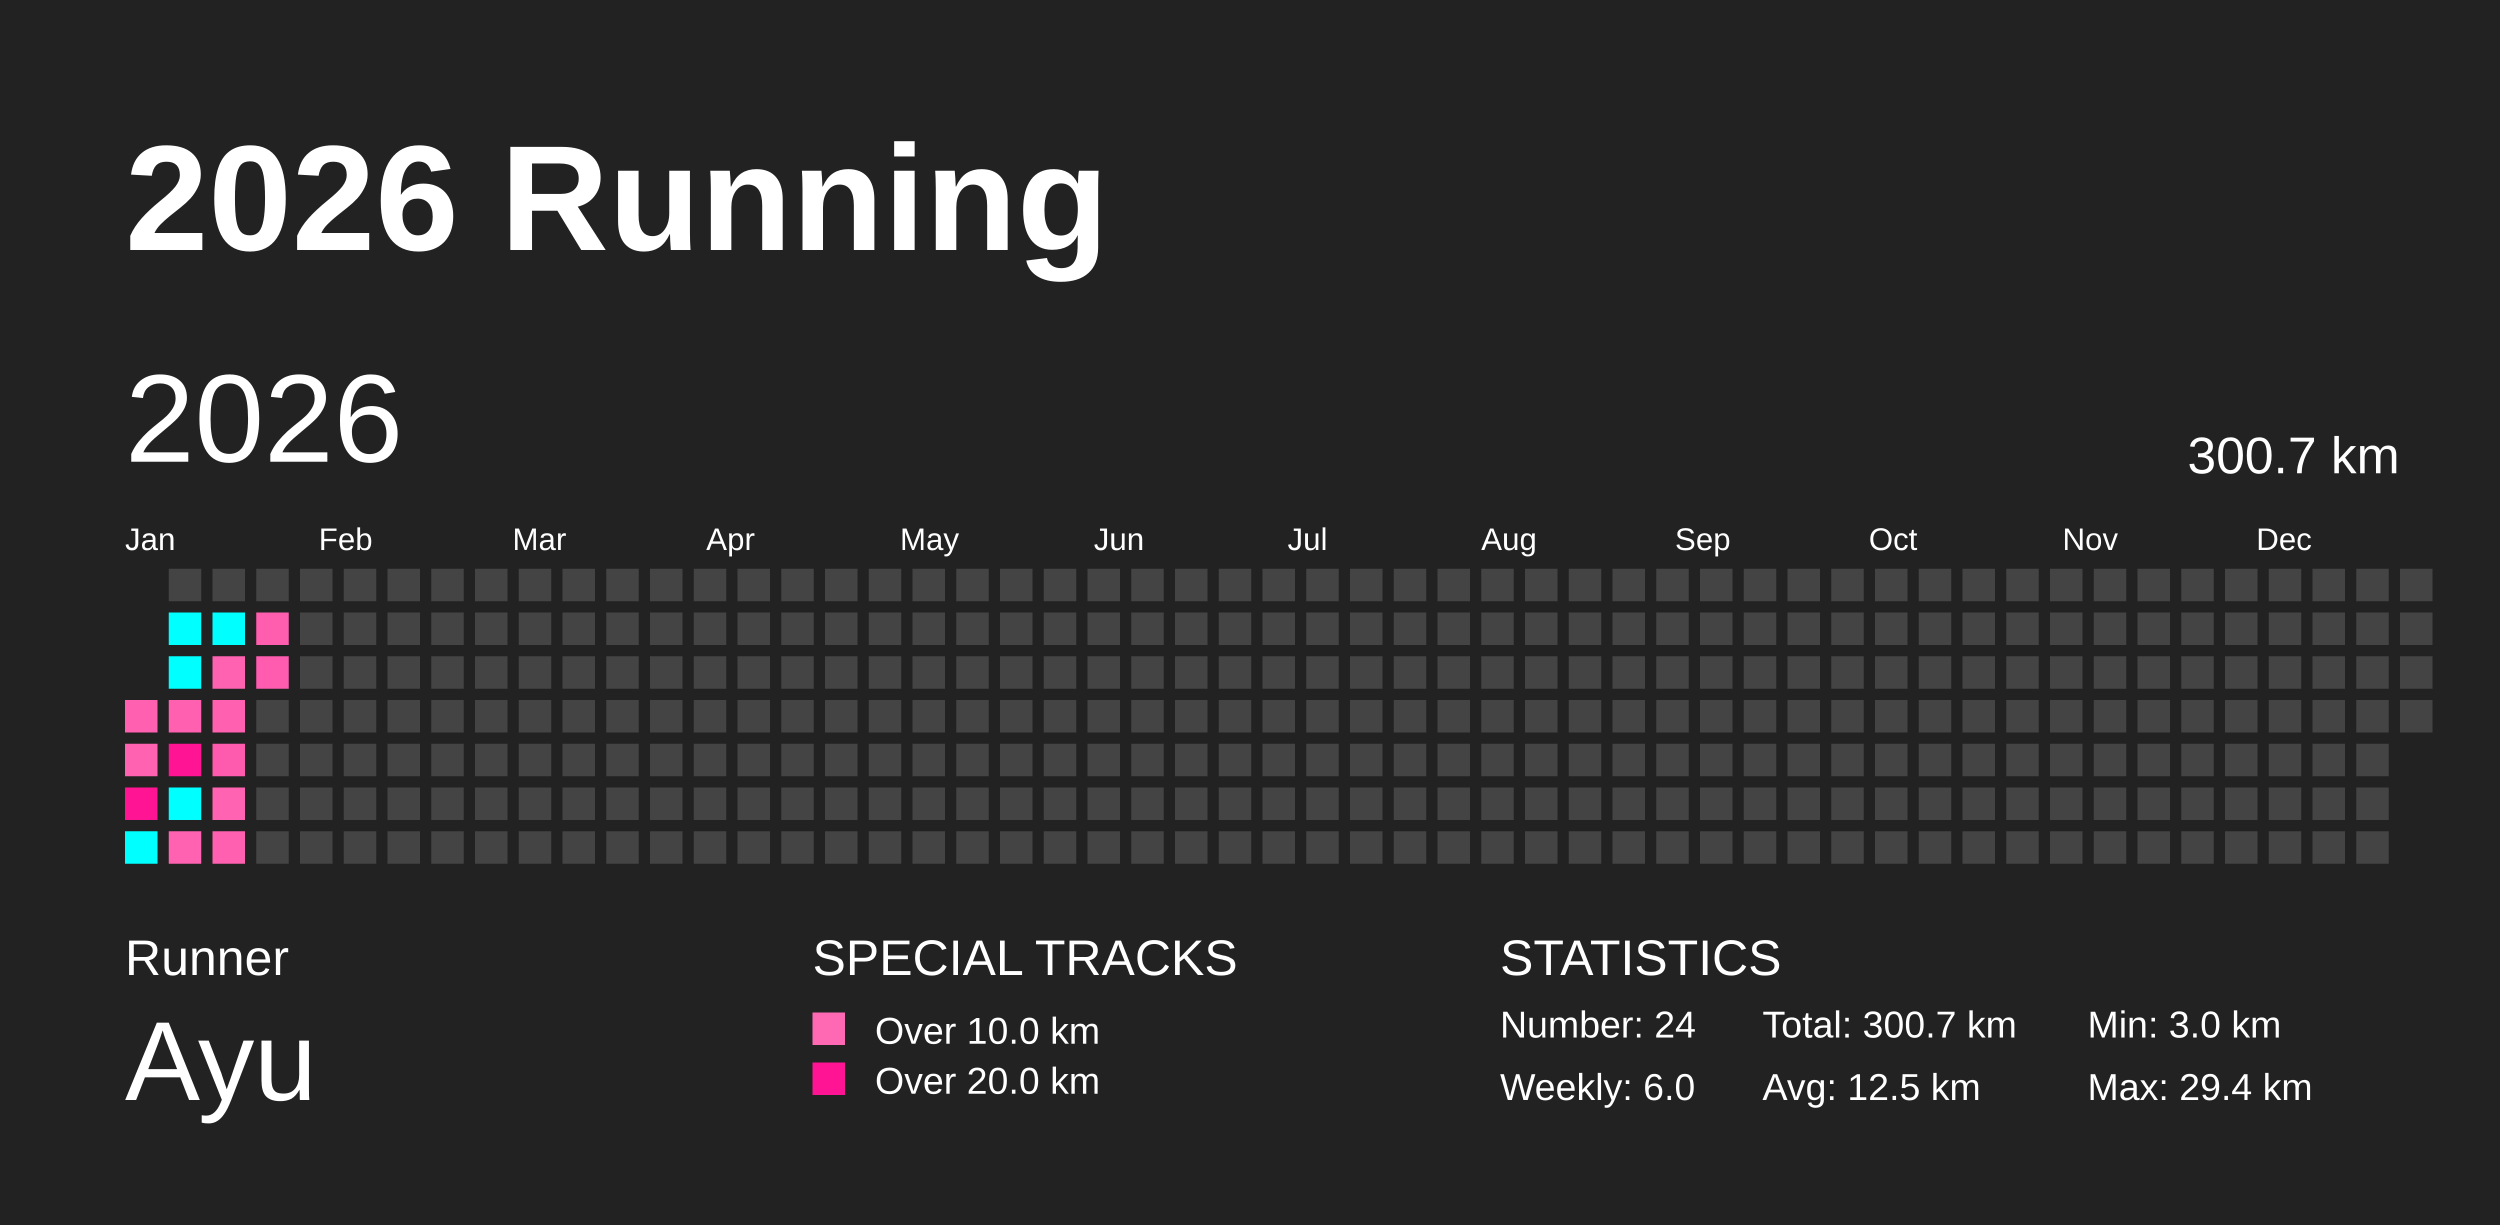
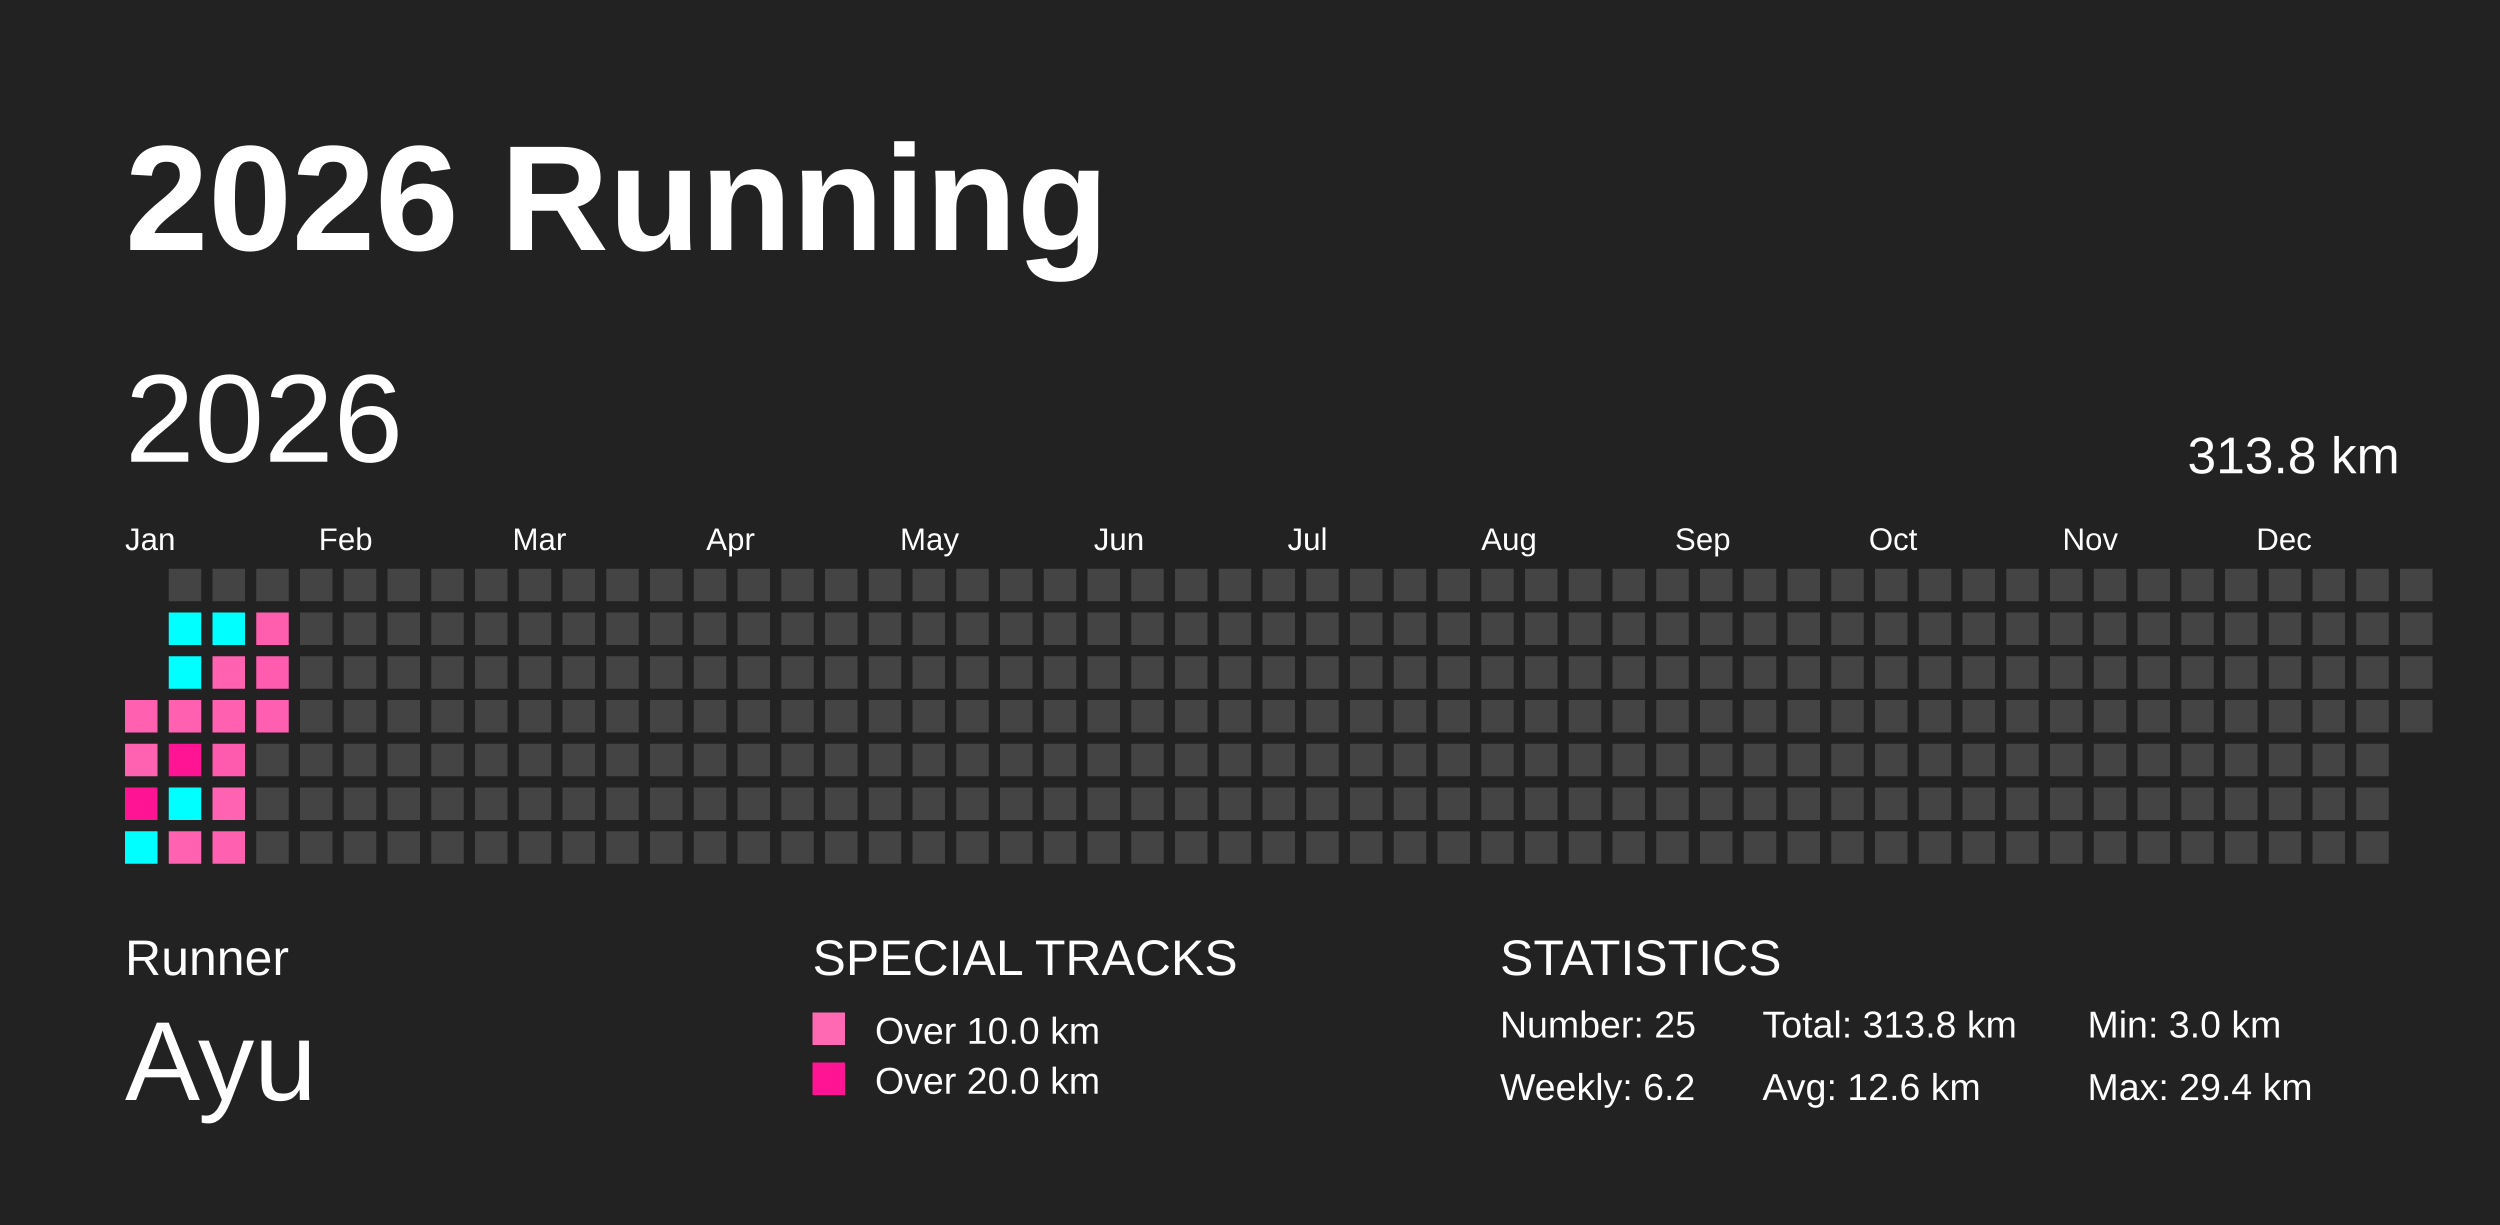
<svg xmlns="http://www.w3.org/2000/svg" baseProfile="full" height="98mm" version="1.1" viewBox="0,0,200,98" width="200mm">
  <defs />
  <rect fill="#222222" height="98" width="200" x="0" y="0" />
  <text fill="#FFFFFF" style="font-size:12px; font-family:Arial; font-weight:bold;" x="10" y="20">2026 Running</text>
  <text fill="#FFFFFF" style="font-size:4px; font-family:Arial" x="10" y="78">Runner</text>
  <text fill="#FFFFFF" style="font-size:9px; font-family:Arial" x="10" y="88">Ayu</text>
  <text fill="#FFFFFF" style="font-size:4px; font-family:Arial" x="65" y="78">SPECIAL TRACKS</text>
  <rect fill="#ff69b4" height="2.6" width="2.6" x="65" y="81" />
  <text fill="#FFFFFF" style="font-size:3px; font-family:Arial" x="70" y="83.5">Over 10.0 km</text>
  <rect fill="#ff1493" height="2.6" width="2.6" x="65" y="85" />
  <text fill="#FFFFFF" style="font-size:3px; font-family:Arial" x="70" y="87.5">Over 20.0 km</text>
  <text fill="#FFFFFF" style="font-size:4px; font-family:Arial" x="120" y="78">STATISTICS</text>
-   <text fill="#FFFFFF" style="font-size:3px; font-family:Arial" x="120" y="83">Number: 24</text>
-   <text fill="#FFFFFF" style="font-size:3px; font-family:Arial" x="120" y="88">Weekly: 6.0</text>
-   <text fill="#FFFFFF" style="font-size:3px; font-family:Arial" x="141" y="83">Total: 300.7 km</text>
-   <text fill="#FFFFFF" style="font-size:3px; font-family:Arial" x="141" y="88">Avg: 12.5 km</text>
+   <text fill="#FFFFFF" style="font-size:3px; font-family:Arial" x="120" y="83">Number: 25</text>
+   <text fill="#FFFFFF" style="font-size:3px; font-family:Arial" x="120" y="88">Weekly: 6.2</text>
+   <text fill="#FFFFFF" style="font-size:3px; font-family:Arial" x="141" y="83">Total: 313.8 km</text>
+   <text fill="#FFFFFF" style="font-size:3px; font-family:Arial" x="141" y="88">Avg: 12.6 km</text>
  <text fill="#FFFFFF" style="font-size:3px; font-family:Arial" x="167" y="83">Min: 3.0 km</text>
  <text fill="#FFFFFF" style="font-size:3px; font-family:Arial" x="167" y="88">Max: 29.4 km</text>
  <text dominant-baseline="hanging" fill="#FFFFFF" style="font-size:10.0px; font-family:Arial;" x="10" y="30">2026</text>
-   <text dominant-baseline="hanging" fill="#FFFFFF" style="font-size:4.125px; font-family:Arial;" x="175" y="35">300.7 km</text>
+   <text dominant-baseline="hanging" fill="#FFFFFF" style="font-size:4.125px; font-family:Arial;" x="175" y="35">313.8 km</text>
  <text fill="#FFFFFF" style="font-size:2.5px; font-family:Arial" x="10.0" y="44">Jan</text>
  <text fill="#FFFFFF" style="font-size:2.5px; font-family:Arial" x="25.5" y="44">Feb</text>
  <text fill="#FFFFFF" style="font-size:2.5px; font-family:Arial" x="41.0" y="44">Mar</text>
  <text fill="#FFFFFF" style="font-size:2.5px; font-family:Arial" x="56.5" y="44">Apr</text>
  <text fill="#FFFFFF" style="font-size:2.5px; font-family:Arial" x="72.0" y="44">May</text>
  <text fill="#FFFFFF" style="font-size:2.5px; font-family:Arial" x="87.5" y="44">Jun</text>
  <text fill="#FFFFFF" style="font-size:2.5px; font-family:Arial" x="103.0" y="44">Jul</text>
  <text fill="#FFFFFF" style="font-size:2.5px; font-family:Arial" x="118.5" y="44">Aug</text>
  <text fill="#FFFFFF" style="font-size:2.5px; font-family:Arial" x="134.0" y="44">Sep</text>
  <text fill="#FFFFFF" style="font-size:2.5px; font-family:Arial" x="149.5" y="44">Oct</text>
  <text fill="#FFFFFF" style="font-size:2.5px; font-family:Arial" x="165.0" y="44">Nov</text>
  <text fill="#FFFFFF" style="font-size:2.5px; font-family:Arial" x="180.5" y="44">Dec</text>
  <rect fill="#ff60b0" height="2.6" width="2.6" x="10.0" y="56.0" />
  <rect fill="#ff62b1" height="2.6" width="2.6" x="10.0" y="59.5" />
  <rect fill="#ff1493" height="2.6" width="2.6" x="10.0" y="63.0" />
  <rect fill="#00ffff" height="2.6" width="2.6" x="10.0" y="66.5" />
  <rect fill="#444444" height="2.6" width="2.6" x="13.5" y="45.5" />
  <rect fill="#00ffff" height="2.6" width="2.6" x="13.5" y="49.0" />
  <rect fill="#00ffff" height="2.6" width="2.6" x="13.5" y="52.5" />
  <rect fill="#ff61b0" height="2.6" width="2.6" x="13.5" y="56.0" />
  <rect fill="#ff1493" height="2.6" width="2.6" x="13.5" y="59.5" />
  <rect fill="#00ffff" height="2.6" width="2.6" x="13.5" y="63.0" />
  <rect fill="#ff62b1" height="2.6" width="2.6" x="13.5" y="66.5" />
  <rect fill="#444444" height="2.6" width="2.6" x="17.0" y="45.5" />
  <rect fill="#00ffff" height="2.6" width="2.6" x="17.0" y="49.0" />
  <rect fill="#ff62b1" height="2.6" width="2.6" x="17.0" y="52.5" />
  <rect fill="#ff60b0" height="2.6" width="2.6" x="17.0" y="56.0" />
  <rect fill="#ff5bae" height="2.6" width="2.6" x="17.0" y="59.5" />
  <rect fill="#ff63b1" height="2.6" width="2.6" x="17.0" y="63.0" />
  <rect fill="#ff61b0" height="2.6" width="2.6" x="17.0" y="66.5" />
  <rect fill="#444444" height="2.6" width="2.6" x="20.5" y="45.5" />
  <rect fill="#ff5eaf" height="2.6" width="2.6" x="20.5" y="49.0" />
  <rect fill="#ff5caf" height="2.6" width="2.6" x="20.5" y="52.5" />
-   <rect fill="#444444" height="2.6" width="2.6" x="20.5" y="56.0" />
+   <rect fill="#ff5fb0" height="2.6" width="2.6" x="20.5" y="56.0" />
  <rect fill="#444444" height="2.6" width="2.6" x="20.5" y="59.5" />
  <rect fill="#444444" height="2.6" width="2.6" x="20.5" y="63.0" />
  <rect fill="#444444" height="2.6" width="2.6" x="20.5" y="66.5" />
  <rect fill="#444444" height="2.6" width="2.6" x="24.0" y="45.5" />
  <rect fill="#444444" height="2.6" width="2.6" x="24.0" y="49.0" />
  <rect fill="#444444" height="2.6" width="2.6" x="24.0" y="52.5" />
  <rect fill="#444444" height="2.6" width="2.6" x="24.0" y="56.0" />
  <rect fill="#444444" height="2.6" width="2.6" x="24.0" y="59.5" />
  <rect fill="#444444" height="2.6" width="2.6" x="24.0" y="63.0" />
  <rect fill="#444444" height="2.6" width="2.6" x="24.0" y="66.5" />
  <rect fill="#444444" height="2.6" width="2.6" x="27.5" y="45.5" />
  <rect fill="#444444" height="2.6" width="2.6" x="27.5" y="49.0" />
  <rect fill="#444444" height="2.6" width="2.6" x="27.5" y="52.5" />
  <rect fill="#444444" height="2.6" width="2.6" x="27.5" y="56.0" />
  <rect fill="#444444" height="2.6" width="2.6" x="27.5" y="59.5" />
  <rect fill="#444444" height="2.6" width="2.6" x="27.5" y="63.0" />
  <rect fill="#444444" height="2.6" width="2.6" x="27.5" y="66.5" />
  <rect fill="#444444" height="2.6" width="2.6" x="31.0" y="45.5" />
  <rect fill="#444444" height="2.6" width="2.6" x="31.0" y="49.0" />
  <rect fill="#444444" height="2.6" width="2.6" x="31.0" y="52.5" />
  <rect fill="#444444" height="2.6" width="2.6" x="31.0" y="56.0" />
  <rect fill="#444444" height="2.6" width="2.6" x="31.0" y="59.5" />
  <rect fill="#444444" height="2.6" width="2.6" x="31.0" y="63.0" />
  <rect fill="#444444" height="2.6" width="2.6" x="31.0" y="66.5" />
  <rect fill="#444444" height="2.6" width="2.6" x="34.5" y="45.5" />
  <rect fill="#444444" height="2.6" width="2.6" x="34.5" y="49.0" />
  <rect fill="#444444" height="2.6" width="2.6" x="34.5" y="52.5" />
  <rect fill="#444444" height="2.6" width="2.6" x="34.5" y="56.0" />
  <rect fill="#444444" height="2.6" width="2.6" x="34.5" y="59.5" />
  <rect fill="#444444" height="2.6" width="2.6" x="34.5" y="63.0" />
  <rect fill="#444444" height="2.6" width="2.6" x="34.5" y="66.5" />
  <rect fill="#444444" height="2.6" width="2.6" x="38.0" y="45.5" />
  <rect fill="#444444" height="2.6" width="2.6" x="38.0" y="49.0" />
  <rect fill="#444444" height="2.6" width="2.6" x="38.0" y="52.5" />
  <rect fill="#444444" height="2.6" width="2.6" x="38.0" y="56.0" />
  <rect fill="#444444" height="2.6" width="2.6" x="38.0" y="59.5" />
  <rect fill="#444444" height="2.6" width="2.6" x="38.0" y="63.0" />
  <rect fill="#444444" height="2.6" width="2.6" x="38.0" y="66.5" />
  <rect fill="#444444" height="2.6" width="2.6" x="41.5" y="45.5" />
  <rect fill="#444444" height="2.6" width="2.6" x="41.5" y="49.0" />
  <rect fill="#444444" height="2.6" width="2.6" x="41.5" y="52.5" />
  <rect fill="#444444" height="2.6" width="2.6" x="41.5" y="56.0" />
  <rect fill="#444444" height="2.6" width="2.6" x="41.5" y="59.5" />
  <rect fill="#444444" height="2.6" width="2.6" x="41.5" y="63.0" />
  <rect fill="#444444" height="2.6" width="2.6" x="41.5" y="66.5" />
  <rect fill="#444444" height="2.6" width="2.6" x="45.0" y="45.5" />
  <rect fill="#444444" height="2.6" width="2.6" x="45.0" y="49.0" />
  <rect fill="#444444" height="2.6" width="2.6" x="45.0" y="52.5" />
  <rect fill="#444444" height="2.6" width="2.6" x="45.0" y="56.0" />
  <rect fill="#444444" height="2.6" width="2.6" x="45.0" y="59.5" />
  <rect fill="#444444" height="2.6" width="2.6" x="45.0" y="63.0" />
  <rect fill="#444444" height="2.6" width="2.6" x="45.0" y="66.5" />
  <rect fill="#444444" height="2.6" width="2.6" x="48.5" y="45.5" />
  <rect fill="#444444" height="2.6" width="2.6" x="48.5" y="49.0" />
  <rect fill="#444444" height="2.6" width="2.6" x="48.5" y="52.5" />
  <rect fill="#444444" height="2.6" width="2.6" x="48.5" y="56.0" />
  <rect fill="#444444" height="2.6" width="2.6" x="48.5" y="59.5" />
  <rect fill="#444444" height="2.6" width="2.6" x="48.5" y="63.0" />
  <rect fill="#444444" height="2.6" width="2.6" x="48.5" y="66.5" />
  <rect fill="#444444" height="2.6" width="2.6" x="52.0" y="45.5" />
  <rect fill="#444444" height="2.6" width="2.6" x="52.0" y="49.0" />
  <rect fill="#444444" height="2.6" width="2.6" x="52.0" y="52.5" />
  <rect fill="#444444" height="2.6" width="2.6" x="52.0" y="56.0" />
  <rect fill="#444444" height="2.6" width="2.6" x="52.0" y="59.5" />
  <rect fill="#444444" height="2.6" width="2.6" x="52.0" y="63.0" />
  <rect fill="#444444" height="2.6" width="2.6" x="52.0" y="66.5" />
  <rect fill="#444444" height="2.6" width="2.6" x="55.5" y="45.5" />
  <rect fill="#444444" height="2.6" width="2.6" x="55.5" y="49.0" />
  <rect fill="#444444" height="2.6" width="2.6" x="55.5" y="52.5" />
  <rect fill="#444444" height="2.6" width="2.6" x="55.5" y="56.0" />
  <rect fill="#444444" height="2.6" width="2.6" x="55.5" y="59.5" />
  <rect fill="#444444" height="2.6" width="2.6" x="55.5" y="63.0" />
  <rect fill="#444444" height="2.6" width="2.6" x="55.5" y="66.5" />
  <rect fill="#444444" height="2.6" width="2.6" x="59.0" y="45.5" />
  <rect fill="#444444" height="2.6" width="2.6" x="59.0" y="49.0" />
  <rect fill="#444444" height="2.6" width="2.6" x="59.0" y="52.5" />
  <rect fill="#444444" height="2.6" width="2.6" x="59.0" y="56.0" />
  <rect fill="#444444" height="2.6" width="2.6" x="59.0" y="59.5" />
  <rect fill="#444444" height="2.6" width="2.6" x="59.0" y="63.0" />
  <rect fill="#444444" height="2.6" width="2.6" x="59.0" y="66.5" />
  <rect fill="#444444" height="2.6" width="2.6" x="62.5" y="45.5" />
  <rect fill="#444444" height="2.6" width="2.6" x="62.5" y="49.0" />
  <rect fill="#444444" height="2.6" width="2.6" x="62.5" y="52.5" />
  <rect fill="#444444" height="2.6" width="2.6" x="62.5" y="56.0" />
  <rect fill="#444444" height="2.6" width="2.6" x="62.5" y="59.5" />
  <rect fill="#444444" height="2.6" width="2.6" x="62.5" y="63.0" />
  <rect fill="#444444" height="2.6" width="2.6" x="62.5" y="66.5" />
  <rect fill="#444444" height="2.6" width="2.6" x="66.0" y="45.5" />
  <rect fill="#444444" height="2.6" width="2.6" x="66.0" y="49.0" />
  <rect fill="#444444" height="2.6" width="2.6" x="66.0" y="52.5" />
  <rect fill="#444444" height="2.6" width="2.6" x="66.0" y="56.0" />
  <rect fill="#444444" height="2.6" width="2.6" x="66.0" y="59.5" />
  <rect fill="#444444" height="2.6" width="2.6" x="66.0" y="63.0" />
  <rect fill="#444444" height="2.6" width="2.6" x="66.0" y="66.5" />
  <rect fill="#444444" height="2.6" width="2.6" x="69.5" y="45.5" />
  <rect fill="#444444" height="2.6" width="2.6" x="69.5" y="49.0" />
  <rect fill="#444444" height="2.6" width="2.6" x="69.5" y="52.5" />
  <rect fill="#444444" height="2.6" width="2.6" x="69.5" y="56.0" />
  <rect fill="#444444" height="2.6" width="2.6" x="69.5" y="59.5" />
  <rect fill="#444444" height="2.6" width="2.6" x="69.5" y="63.0" />
  <rect fill="#444444" height="2.6" width="2.6" x="69.5" y="66.5" />
  <rect fill="#444444" height="2.6" width="2.6" x="73.0" y="45.5" />
  <rect fill="#444444" height="2.6" width="2.6" x="73.0" y="49.0" />
  <rect fill="#444444" height="2.6" width="2.6" x="73.0" y="52.5" />
  <rect fill="#444444" height="2.6" width="2.6" x="73.0" y="56.0" />
  <rect fill="#444444" height="2.6" width="2.6" x="73.0" y="59.5" />
  <rect fill="#444444" height="2.6" width="2.6" x="73.0" y="63.0" />
  <rect fill="#444444" height="2.6" width="2.6" x="73.0" y="66.5" />
  <rect fill="#444444" height="2.6" width="2.6" x="76.5" y="45.5" />
  <rect fill="#444444" height="2.6" width="2.6" x="76.5" y="49.0" />
  <rect fill="#444444" height="2.6" width="2.6" x="76.5" y="52.5" />
  <rect fill="#444444" height="2.6" width="2.6" x="76.5" y="56.0" />
  <rect fill="#444444" height="2.6" width="2.6" x="76.5" y="59.5" />
  <rect fill="#444444" height="2.6" width="2.6" x="76.5" y="63.0" />
  <rect fill="#444444" height="2.6" width="2.6" x="76.5" y="66.5" />
  <rect fill="#444444" height="2.6" width="2.6" x="80.0" y="45.5" />
  <rect fill="#444444" height="2.6" width="2.6" x="80.0" y="49.0" />
  <rect fill="#444444" height="2.6" width="2.6" x="80.0" y="52.5" />
  <rect fill="#444444" height="2.6" width="2.6" x="80.0" y="56.0" />
  <rect fill="#444444" height="2.6" width="2.6" x="80.0" y="59.5" />
  <rect fill="#444444" height="2.6" width="2.6" x="80.0" y="63.0" />
  <rect fill="#444444" height="2.6" width="2.6" x="80.0" y="66.5" />
  <rect fill="#444444" height="2.6" width="2.6" x="83.5" y="45.5" />
  <rect fill="#444444" height="2.6" width="2.6" x="83.5" y="49.0" />
  <rect fill="#444444" height="2.6" width="2.6" x="83.5" y="52.5" />
  <rect fill="#444444" height="2.6" width="2.6" x="83.5" y="56.0" />
  <rect fill="#444444" height="2.6" width="2.6" x="83.5" y="59.5" />
  <rect fill="#444444" height="2.6" width="2.6" x="83.5" y="63.0" />
  <rect fill="#444444" height="2.6" width="2.6" x="83.5" y="66.5" />
  <rect fill="#444444" height="2.6" width="2.6" x="87.0" y="45.5" />
  <rect fill="#444444" height="2.6" width="2.6" x="87.0" y="49.0" />
  <rect fill="#444444" height="2.6" width="2.6" x="87.0" y="52.5" />
  <rect fill="#444444" height="2.6" width="2.6" x="87.0" y="56.0" />
  <rect fill="#444444" height="2.6" width="2.6" x="87.0" y="59.5" />
  <rect fill="#444444" height="2.6" width="2.6" x="87.0" y="63.0" />
  <rect fill="#444444" height="2.6" width="2.6" x="87.0" y="66.5" />
  <rect fill="#444444" height="2.6" width="2.6" x="90.5" y="45.5" />
  <rect fill="#444444" height="2.6" width="2.6" x="90.5" y="49.0" />
  <rect fill="#444444" height="2.6" width="2.6" x="90.5" y="52.5" />
  <rect fill="#444444" height="2.6" width="2.6" x="90.5" y="56.0" />
  <rect fill="#444444" height="2.6" width="2.6" x="90.5" y="59.5" />
  <rect fill="#444444" height="2.6" width="2.6" x="90.5" y="63.0" />
  <rect fill="#444444" height="2.6" width="2.6" x="90.5" y="66.5" />
  <rect fill="#444444" height="2.6" width="2.6" x="94.0" y="45.5" />
  <rect fill="#444444" height="2.6" width="2.6" x="94.0" y="49.0" />
  <rect fill="#444444" height="2.6" width="2.6" x="94.0" y="52.5" />
  <rect fill="#444444" height="2.6" width="2.6" x="94.0" y="56.0" />
  <rect fill="#444444" height="2.6" width="2.6" x="94.0" y="59.5" />
  <rect fill="#444444" height="2.6" width="2.6" x="94.0" y="63.0" />
  <rect fill="#444444" height="2.6" width="2.6" x="94.0" y="66.5" />
  <rect fill="#444444" height="2.6" width="2.6" x="97.5" y="45.5" />
  <rect fill="#444444" height="2.6" width="2.6" x="97.5" y="49.0" />
  <rect fill="#444444" height="2.6" width="2.6" x="97.5" y="52.5" />
  <rect fill="#444444" height="2.6" width="2.6" x="97.5" y="56.0" />
  <rect fill="#444444" height="2.6" width="2.6" x="97.5" y="59.5" />
  <rect fill="#444444" height="2.6" width="2.6" x="97.5" y="63.0" />
  <rect fill="#444444" height="2.6" width="2.6" x="97.5" y="66.5" />
  <rect fill="#444444" height="2.6" width="2.6" x="101.0" y="45.5" />
  <rect fill="#444444" height="2.6" width="2.6" x="101.0" y="49.0" />
  <rect fill="#444444" height="2.6" width="2.6" x="101.0" y="52.5" />
  <rect fill="#444444" height="2.6" width="2.6" x="101.0" y="56.0" />
  <rect fill="#444444" height="2.6" width="2.6" x="101.0" y="59.5" />
  <rect fill="#444444" height="2.6" width="2.6" x="101.0" y="63.0" />
  <rect fill="#444444" height="2.6" width="2.6" x="101.0" y="66.5" />
  <rect fill="#444444" height="2.6" width="2.6" x="104.5" y="45.5" />
  <rect fill="#444444" height="2.6" width="2.6" x="104.5" y="49.0" />
  <rect fill="#444444" height="2.6" width="2.6" x="104.5" y="52.5" />
  <rect fill="#444444" height="2.6" width="2.6" x="104.5" y="56.0" />
  <rect fill="#444444" height="2.6" width="2.6" x="104.5" y="59.5" />
  <rect fill="#444444" height="2.6" width="2.6" x="104.5" y="63.0" />
  <rect fill="#444444" height="2.6" width="2.6" x="104.5" y="66.5" />
  <rect fill="#444444" height="2.6" width="2.6" x="108.0" y="45.5" />
  <rect fill="#444444" height="2.6" width="2.6" x="108.0" y="49.0" />
  <rect fill="#444444" height="2.6" width="2.6" x="108.0" y="52.5" />
  <rect fill="#444444" height="2.6" width="2.6" x="108.0" y="56.0" />
  <rect fill="#444444" height="2.6" width="2.6" x="108.0" y="59.5" />
  <rect fill="#444444" height="2.6" width="2.6" x="108.0" y="63.0" />
  <rect fill="#444444" height="2.6" width="2.6" x="108.0" y="66.5" />
  <rect fill="#444444" height="2.6" width="2.6" x="111.5" y="45.5" />
  <rect fill="#444444" height="2.6" width="2.6" x="111.5" y="49.0" />
  <rect fill="#444444" height="2.6" width="2.6" x="111.5" y="52.5" />
  <rect fill="#444444" height="2.6" width="2.6" x="111.5" y="56.0" />
  <rect fill="#444444" height="2.6" width="2.6" x="111.5" y="59.5" />
  <rect fill="#444444" height="2.6" width="2.6" x="111.5" y="63.0" />
  <rect fill="#444444" height="2.6" width="2.6" x="111.5" y="66.5" />
  <rect fill="#444444" height="2.6" width="2.6" x="115.0" y="45.5" />
  <rect fill="#444444" height="2.6" width="2.6" x="115.0" y="49.0" />
  <rect fill="#444444" height="2.6" width="2.6" x="115.0" y="52.5" />
  <rect fill="#444444" height="2.6" width="2.6" x="115.0" y="56.0" />
  <rect fill="#444444" height="2.6" width="2.6" x="115.0" y="59.5" />
  <rect fill="#444444" height="2.6" width="2.6" x="115.0" y="63.0" />
  <rect fill="#444444" height="2.6" width="2.6" x="115.0" y="66.5" />
  <rect fill="#444444" height="2.6" width="2.6" x="118.5" y="45.5" />
  <rect fill="#444444" height="2.6" width="2.6" x="118.5" y="49.0" />
  <rect fill="#444444" height="2.6" width="2.6" x="118.5" y="52.5" />
  <rect fill="#444444" height="2.6" width="2.6" x="118.5" y="56.0" />
  <rect fill="#444444" height="2.6" width="2.6" x="118.5" y="59.5" />
  <rect fill="#444444" height="2.6" width="2.6" x="118.5" y="63.0" />
  <rect fill="#444444" height="2.6" width="2.6" x="118.5" y="66.5" />
  <rect fill="#444444" height="2.6" width="2.6" x="122.0" y="45.5" />
  <rect fill="#444444" height="2.6" width="2.6" x="122.0" y="49.0" />
  <rect fill="#444444" height="2.6" width="2.6" x="122.0" y="52.5" />
  <rect fill="#444444" height="2.6" width="2.6" x="122.0" y="56.0" />
  <rect fill="#444444" height="2.6" width="2.6" x="122.0" y="59.5" />
  <rect fill="#444444" height="2.6" width="2.6" x="122.0" y="63.0" />
  <rect fill="#444444" height="2.6" width="2.6" x="122.0" y="66.5" />
  <rect fill="#444444" height="2.6" width="2.6" x="125.5" y="45.5" />
  <rect fill="#444444" height="2.6" width="2.6" x="125.5" y="49.0" />
  <rect fill="#444444" height="2.6" width="2.6" x="125.5" y="52.5" />
  <rect fill="#444444" height="2.6" width="2.6" x="125.5" y="56.0" />
  <rect fill="#444444" height="2.6" width="2.6" x="125.5" y="59.5" />
  <rect fill="#444444" height="2.6" width="2.6" x="125.5" y="63.0" />
  <rect fill="#444444" height="2.6" width="2.6" x="125.5" y="66.5" />
  <rect fill="#444444" height="2.6" width="2.6" x="129.0" y="45.5" />
  <rect fill="#444444" height="2.6" width="2.6" x="129.0" y="49.0" />
  <rect fill="#444444" height="2.6" width="2.6" x="129.0" y="52.5" />
  <rect fill="#444444" height="2.6" width="2.6" x="129.0" y="56.0" />
  <rect fill="#444444" height="2.6" width="2.6" x="129.0" y="59.5" />
  <rect fill="#444444" height="2.6" width="2.6" x="129.0" y="63.0" />
  <rect fill="#444444" height="2.6" width="2.6" x="129.0" y="66.5" />
  <rect fill="#444444" height="2.6" width="2.6" x="132.5" y="45.5" />
  <rect fill="#444444" height="2.6" width="2.6" x="132.5" y="49.0" />
  <rect fill="#444444" height="2.6" width="2.6" x="132.5" y="52.5" />
  <rect fill="#444444" height="2.6" width="2.6" x="132.5" y="56.0" />
  <rect fill="#444444" height="2.6" width="2.6" x="132.5" y="59.5" />
  <rect fill="#444444" height="2.6" width="2.6" x="132.5" y="63.0" />
  <rect fill="#444444" height="2.6" width="2.6" x="132.5" y="66.5" />
  <rect fill="#444444" height="2.6" width="2.6" x="136.0" y="45.5" />
  <rect fill="#444444" height="2.6" width="2.6" x="136.0" y="49.0" />
  <rect fill="#444444" height="2.6" width="2.6" x="136.0" y="52.5" />
  <rect fill="#444444" height="2.6" width="2.6" x="136.0" y="56.0" />
  <rect fill="#444444" height="2.6" width="2.6" x="136.0" y="59.5" />
  <rect fill="#444444" height="2.6" width="2.6" x="136.0" y="63.0" />
  <rect fill="#444444" height="2.6" width="2.6" x="136.0" y="66.5" />
  <rect fill="#444444" height="2.6" width="2.6" x="139.5" y="45.5" />
  <rect fill="#444444" height="2.6" width="2.6" x="139.5" y="49.0" />
  <rect fill="#444444" height="2.6" width="2.6" x="139.5" y="52.5" />
  <rect fill="#444444" height="2.6" width="2.6" x="139.5" y="56.0" />
  <rect fill="#444444" height="2.6" width="2.6" x="139.5" y="59.5" />
  <rect fill="#444444" height="2.6" width="2.6" x="139.5" y="63.0" />
  <rect fill="#444444" height="2.6" width="2.6" x="139.5" y="66.5" />
  <rect fill="#444444" height="2.6" width="2.6" x="143.0" y="45.5" />
  <rect fill="#444444" height="2.6" width="2.6" x="143.0" y="49.0" />
  <rect fill="#444444" height="2.6" width="2.6" x="143.0" y="52.5" />
  <rect fill="#444444" height="2.6" width="2.6" x="143.0" y="56.0" />
  <rect fill="#444444" height="2.6" width="2.6" x="143.0" y="59.5" />
  <rect fill="#444444" height="2.6" width="2.6" x="143.0" y="63.0" />
  <rect fill="#444444" height="2.6" width="2.6" x="143.0" y="66.5" />
  <rect fill="#444444" height="2.6" width="2.6" x="146.5" y="45.5" />
  <rect fill="#444444" height="2.6" width="2.6" x="146.5" y="49.0" />
  <rect fill="#444444" height="2.6" width="2.6" x="146.5" y="52.5" />
  <rect fill="#444444" height="2.6" width="2.6" x="146.5" y="56.0" />
  <rect fill="#444444" height="2.6" width="2.6" x="146.5" y="59.5" />
  <rect fill="#444444" height="2.6" width="2.6" x="146.5" y="63.0" />
  <rect fill="#444444" height="2.6" width="2.6" x="146.5" y="66.5" />
  <rect fill="#444444" height="2.6" width="2.6" x="150.0" y="45.5" />
  <rect fill="#444444" height="2.6" width="2.6" x="150.0" y="49.0" />
  <rect fill="#444444" height="2.6" width="2.6" x="150.0" y="52.5" />
  <rect fill="#444444" height="2.6" width="2.6" x="150.0" y="56.0" />
  <rect fill="#444444" height="2.6" width="2.6" x="150.0" y="59.5" />
  <rect fill="#444444" height="2.6" width="2.6" x="150.0" y="63.0" />
  <rect fill="#444444" height="2.6" width="2.6" x="150.0" y="66.5" />
  <rect fill="#444444" height="2.6" width="2.6" x="153.5" y="45.5" />
  <rect fill="#444444" height="2.6" width="2.6" x="153.5" y="49.0" />
  <rect fill="#444444" height="2.6" width="2.6" x="153.5" y="52.5" />
  <rect fill="#444444" height="2.6" width="2.6" x="153.5" y="56.0" />
  <rect fill="#444444" height="2.6" width="2.6" x="153.5" y="59.5" />
  <rect fill="#444444" height="2.6" width="2.6" x="153.5" y="63.0" />
  <rect fill="#444444" height="2.6" width="2.6" x="153.5" y="66.5" />
  <rect fill="#444444" height="2.6" width="2.6" x="157.0" y="45.5" />
  <rect fill="#444444" height="2.6" width="2.6" x="157.0" y="49.0" />
  <rect fill="#444444" height="2.6" width="2.6" x="157.0" y="52.5" />
  <rect fill="#444444" height="2.6" width="2.6" x="157.0" y="56.0" />
  <rect fill="#444444" height="2.6" width="2.6" x="157.0" y="59.5" />
  <rect fill="#444444" height="2.6" width="2.6" x="157.0" y="63.0" />
  <rect fill="#444444" height="2.6" width="2.6" x="157.0" y="66.5" />
  <rect fill="#444444" height="2.6" width="2.6" x="160.5" y="45.5" />
  <rect fill="#444444" height="2.6" width="2.6" x="160.5" y="49.0" />
  <rect fill="#444444" height="2.6" width="2.6" x="160.5" y="52.5" />
  <rect fill="#444444" height="2.6" width="2.6" x="160.5" y="56.0" />
  <rect fill="#444444" height="2.6" width="2.6" x="160.5" y="59.5" />
  <rect fill="#444444" height="2.6" width="2.6" x="160.5" y="63.0" />
  <rect fill="#444444" height="2.6" width="2.6" x="160.5" y="66.5" />
  <rect fill="#444444" height="2.6" width="2.6" x="164.0" y="45.5" />
  <rect fill="#444444" height="2.6" width="2.6" x="164.0" y="49.0" />
  <rect fill="#444444" height="2.6" width="2.6" x="164.0" y="52.5" />
  <rect fill="#444444" height="2.6" width="2.6" x="164.0" y="56.0" />
  <rect fill="#444444" height="2.6" width="2.6" x="164.0" y="59.5" />
  <rect fill="#444444" height="2.6" width="2.6" x="164.0" y="63.0" />
  <rect fill="#444444" height="2.6" width="2.6" x="164.0" y="66.5" />
  <rect fill="#444444" height="2.6" width="2.6" x="167.5" y="45.5" />
  <rect fill="#444444" height="2.6" width="2.6" x="167.5" y="49.0" />
  <rect fill="#444444" height="2.6" width="2.6" x="167.5" y="52.5" />
  <rect fill="#444444" height="2.6" width="2.6" x="167.5" y="56.0" />
  <rect fill="#444444" height="2.6" width="2.6" x="167.5" y="59.5" />
  <rect fill="#444444" height="2.6" width="2.6" x="167.5" y="63.0" />
  <rect fill="#444444" height="2.6" width="2.6" x="167.5" y="66.5" />
  <rect fill="#444444" height="2.6" width="2.6" x="171.0" y="45.5" />
  <rect fill="#444444" height="2.6" width="2.6" x="171.0" y="49.0" />
  <rect fill="#444444" height="2.6" width="2.6" x="171.0" y="52.5" />
  <rect fill="#444444" height="2.6" width="2.6" x="171.0" y="56.0" />
  <rect fill="#444444" height="2.6" width="2.6" x="171.0" y="59.5" />
  <rect fill="#444444" height="2.6" width="2.6" x="171.0" y="63.0" />
  <rect fill="#444444" height="2.6" width="2.6" x="171.0" y="66.5" />
  <rect fill="#444444" height="2.6" width="2.6" x="174.5" y="45.5" />
  <rect fill="#444444" height="2.6" width="2.6" x="174.5" y="49.0" />
  <rect fill="#444444" height="2.6" width="2.6" x="174.5" y="52.5" />
  <rect fill="#444444" height="2.6" width="2.6" x="174.5" y="56.0" />
  <rect fill="#444444" height="2.6" width="2.6" x="174.5" y="59.5" />
  <rect fill="#444444" height="2.6" width="2.6" x="174.5" y="63.0" />
  <rect fill="#444444" height="2.6" width="2.6" x="174.5" y="66.5" />
  <rect fill="#444444" height="2.6" width="2.6" x="178.0" y="45.5" />
  <rect fill="#444444" height="2.6" width="2.6" x="178.0" y="49.0" />
  <rect fill="#444444" height="2.6" width="2.6" x="178.0" y="52.5" />
  <rect fill="#444444" height="2.6" width="2.6" x="178.0" y="56.0" />
  <rect fill="#444444" height="2.6" width="2.6" x="178.0" y="59.5" />
  <rect fill="#444444" height="2.6" width="2.6" x="178.0" y="63.0" />
  <rect fill="#444444" height="2.6" width="2.6" x="178.0" y="66.5" />
  <rect fill="#444444" height="2.6" width="2.6" x="181.5" y="45.5" />
  <rect fill="#444444" height="2.6" width="2.6" x="181.5" y="49.0" />
  <rect fill="#444444" height="2.6" width="2.6" x="181.5" y="52.5" />
  <rect fill="#444444" height="2.6" width="2.6" x="181.5" y="56.0" />
  <rect fill="#444444" height="2.6" width="2.6" x="181.5" y="59.5" />
  <rect fill="#444444" height="2.6" width="2.6" x="181.5" y="63.0" />
  <rect fill="#444444" height="2.6" width="2.6" x="181.5" y="66.5" />
  <rect fill="#444444" height="2.6" width="2.6" x="185.0" y="45.5" />
  <rect fill="#444444" height="2.6" width="2.6" x="185.0" y="49.0" />
  <rect fill="#444444" height="2.6" width="2.6" x="185.0" y="52.5" />
  <rect fill="#444444" height="2.6" width="2.6" x="185.0" y="56.0" />
  <rect fill="#444444" height="2.6" width="2.6" x="185.0" y="59.5" />
  <rect fill="#444444" height="2.6" width="2.6" x="185.0" y="63.0" />
  <rect fill="#444444" height="2.6" width="2.6" x="185.0" y="66.5" />
  <rect fill="#444444" height="2.6" width="2.6" x="188.5" y="45.5" />
  <rect fill="#444444" height="2.6" width="2.6" x="188.5" y="49.0" />
  <rect fill="#444444" height="2.6" width="2.6" x="188.5" y="52.5" />
  <rect fill="#444444" height="2.6" width="2.6" x="188.5" y="56.0" />
  <rect fill="#444444" height="2.6" width="2.6" x="188.5" y="59.5" />
  <rect fill="#444444" height="2.6" width="2.6" x="188.5" y="63.0" />
  <rect fill="#444444" height="2.6" width="2.6" x="188.5" y="66.5" />
  <rect fill="#444444" height="2.6" width="2.6" x="192.0" y="45.5" />
  <rect fill="#444444" height="2.6" width="2.6" x="192.0" y="49.0" />
  <rect fill="#444444" height="2.6" width="2.6" x="192.0" y="52.5" />
  <rect fill="#444444" height="2.6" width="2.6" x="192.0" y="56.0" />
</svg>
